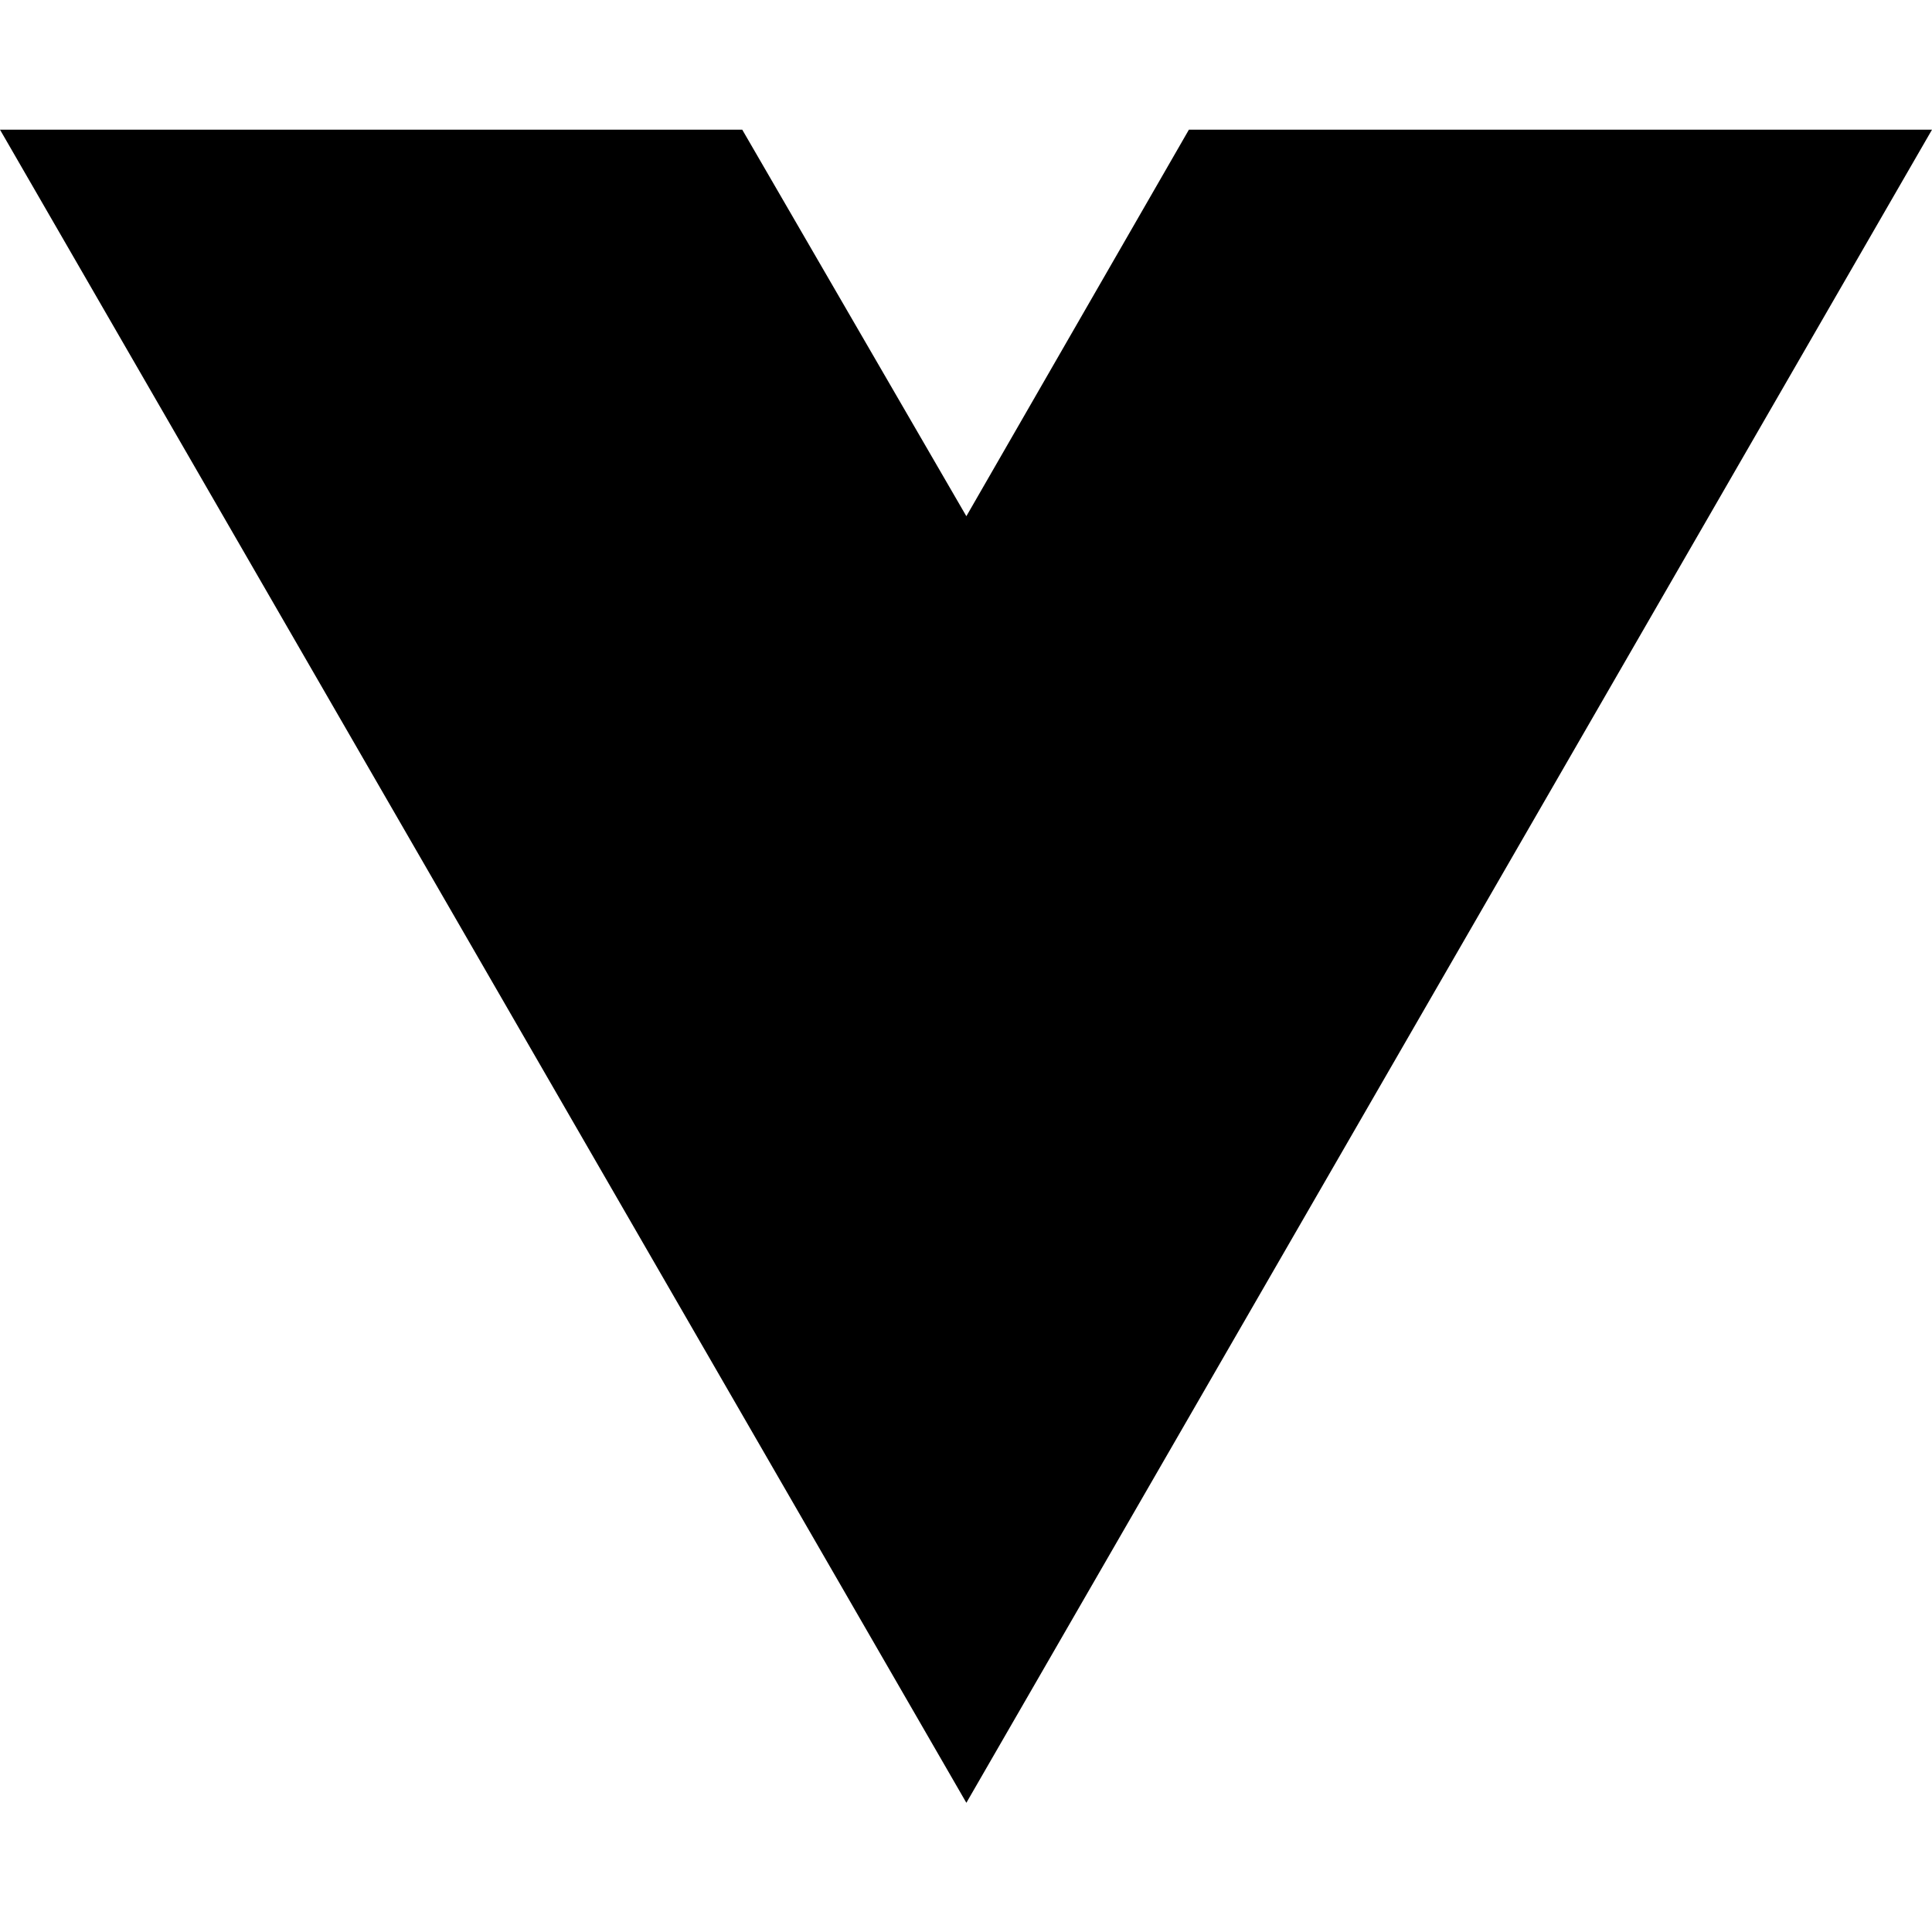
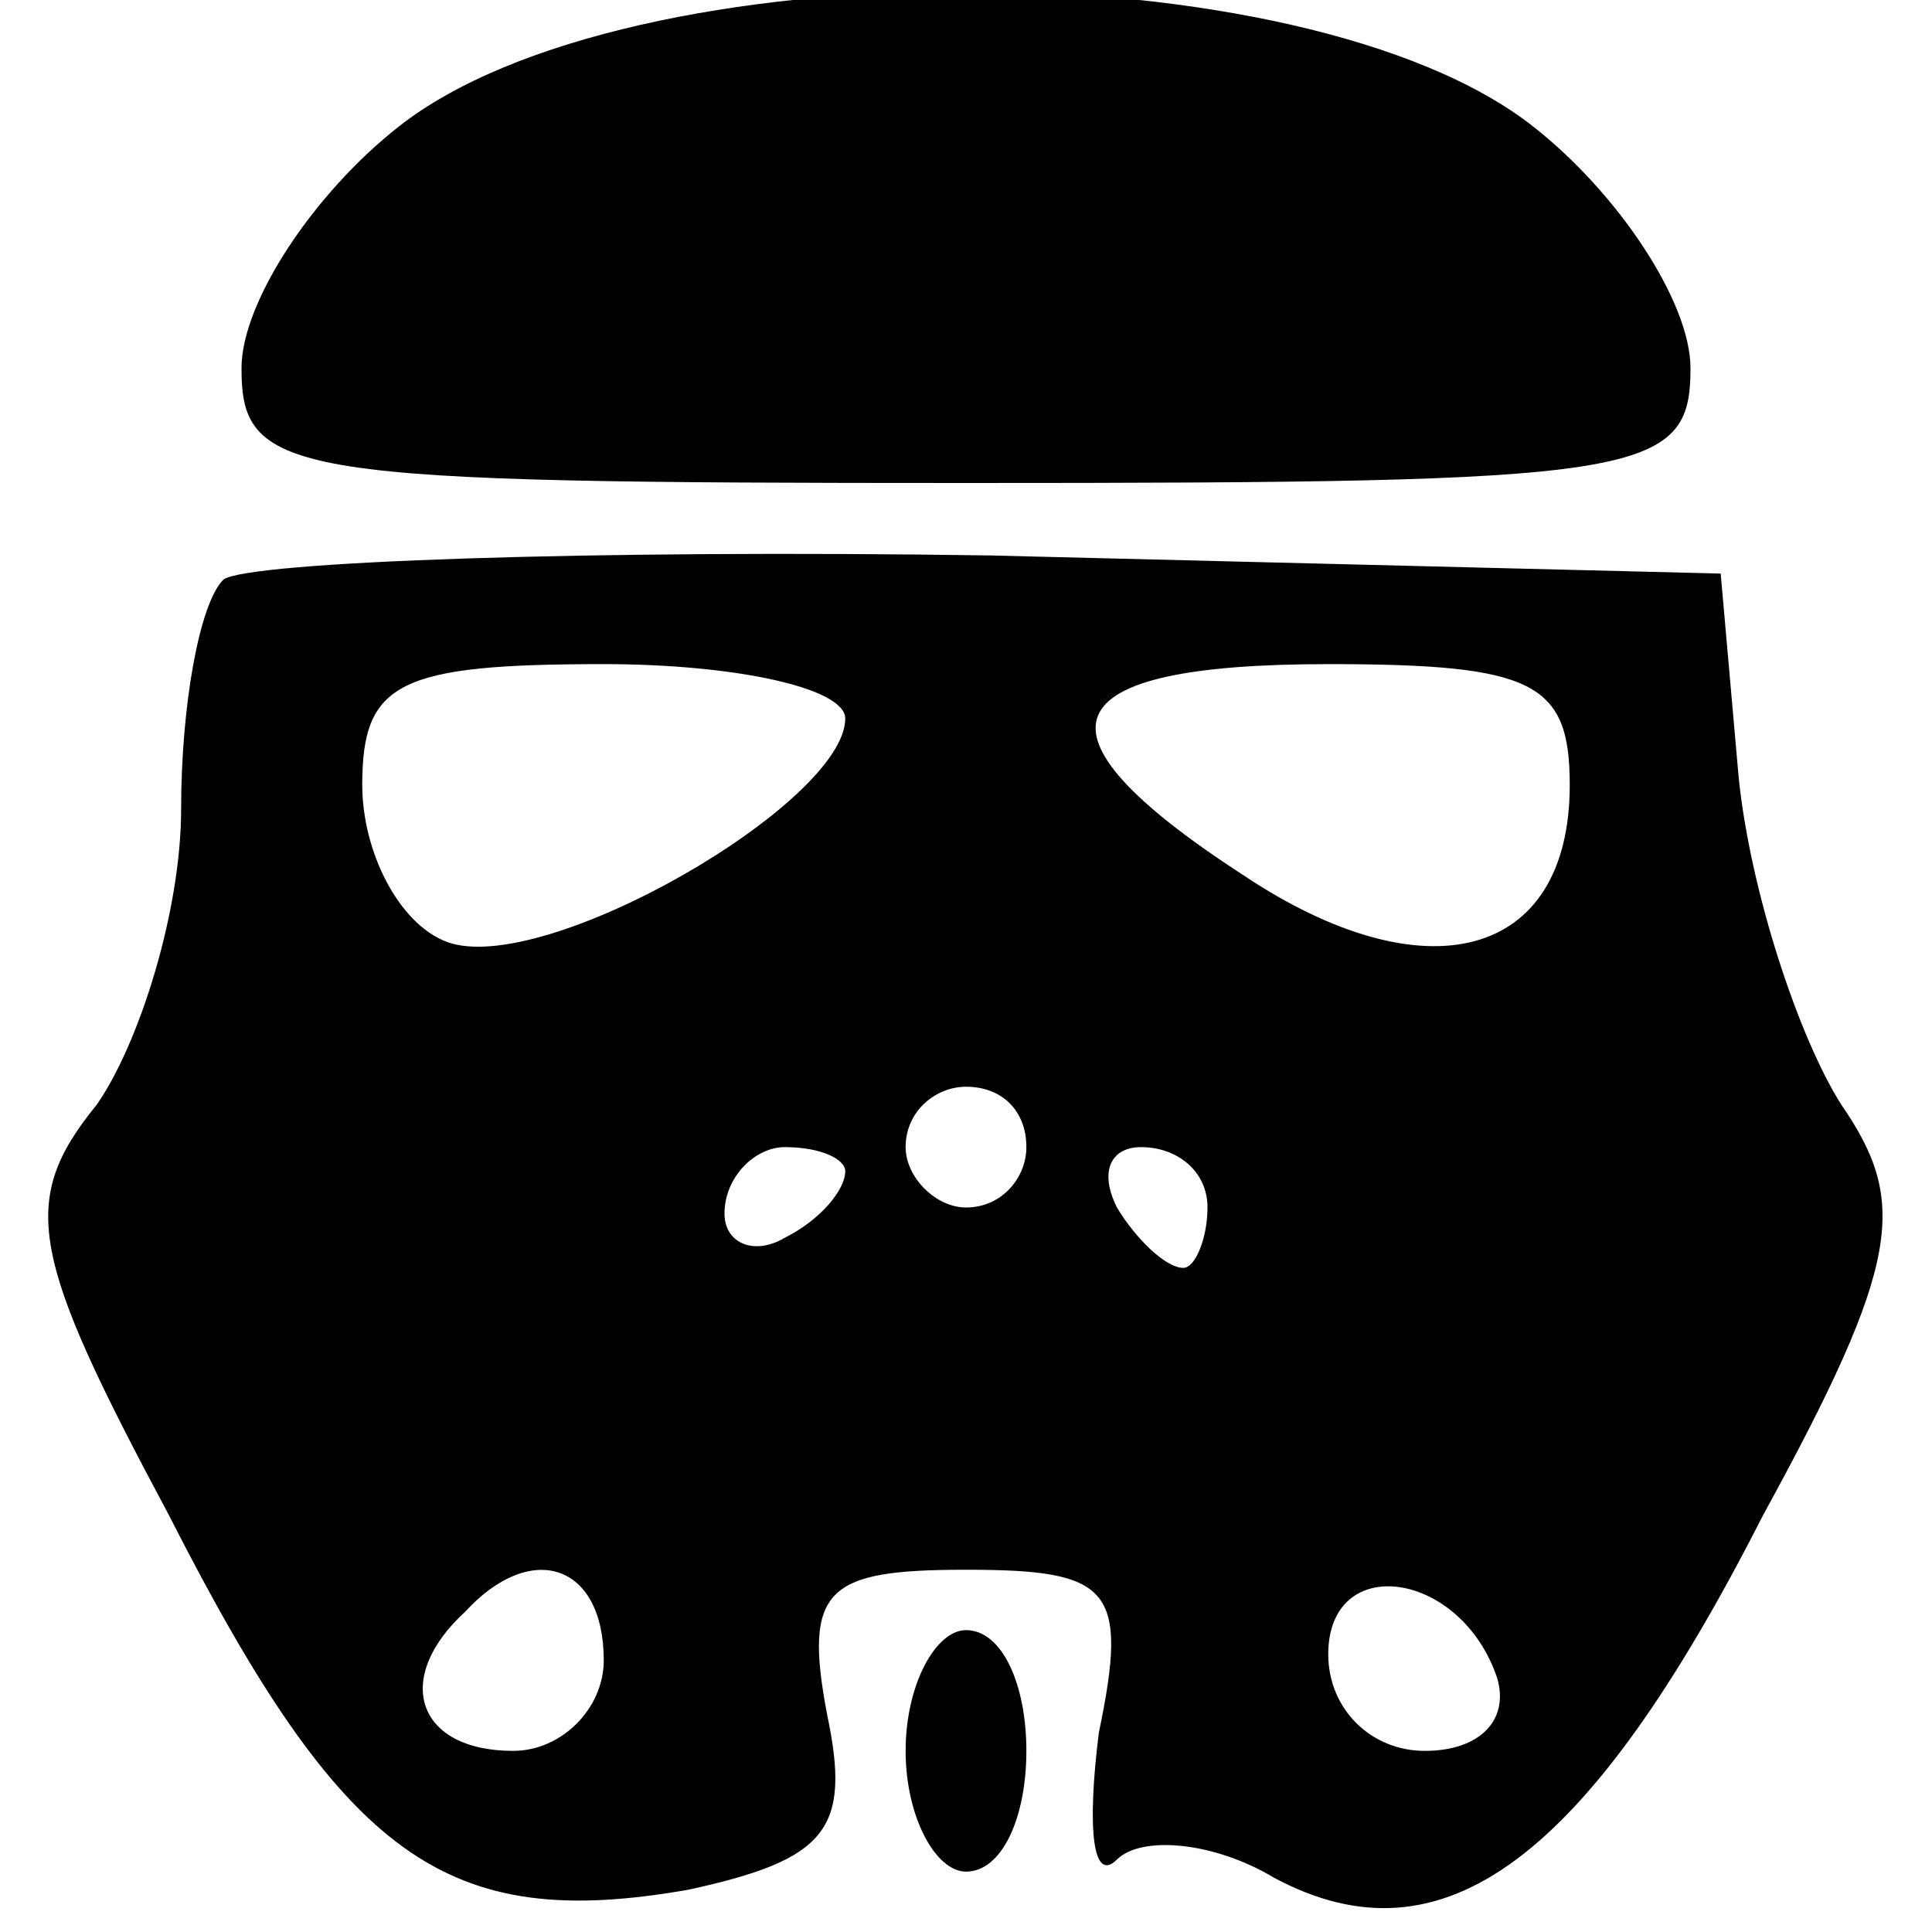
- <svg xmlns="http://www.w3.org/2000/svg" width="16" height="16" viewBox="0 0 16 16" fill="none">
-   <path d="M8.003 14.93L0 1.074H6.147L8.003 4.275L9.846 1.074H16L8.003 14.93Z" fill="black" />
+ <svg xmlns="http://www.w3.org/2000/svg" version="1.0" width="32pt" height="32pt" viewBox="0 0 32 32" preserveAspectRatio="xMidYMid meet">
+   <g transform="translate(0,32) scale(0.1,-0.1)" fill="#000000" stroke="none">
+     <path d="M66 299 c-14 -11 -26 -29 -26 -40 0 -18 8 -19 120 -19 112 0 120 1 120 19 0 11 -12 29 -26 40 -38 30 -150 30 -188 0z" />
+     <path d="M37 224 c-4 -4 -7 -21 -7 -38 0 -17 -7 -39 -14 -49 -13 -16 -11 -25 12 -68 29 -57 46 -69 86 -62 23 5 27 10 23 29 -4 21 0 24 23 24 24 0 27 -3 22 -27 -2 -16 -1 -25 3 -21 4 4 16 3 26 -3 28 -15 52 3 81 60 23 42 24 52 13 68 -7 11 -15 35 -17 54 l-3 34 -121 3 c-66 1 -123 -1 -127 -4z m103 -23 c0 -14 -50 -43 -66 -37 -8 3 -14 15 -14 26 0 17 6 20 40 20 22 0 40 -4 40 -9z m120 -11 c0 -29 -24 -35 -54 -15 -37 24 -32 35 14 35 34 0 40 -3 40 -20z m-90 -60 c0 -5 -4 -10 -10 -10 -5 0 -10 5 -10 10 0 6 5 10 10 10 6 0 10 -4 10 -10z m-30 -4 c0 -3 -4 -8 -10 -11 -5 -3 -10 -1 -10 4 0 6 5 11 10 11 6 0 10 -2 10 -4z m60 -6 c0 -5 -2 -10 -4 -10 -3 0 -8 5 -11 10 -3 6 -1 10 4 10 6 0 11 -4 11 -10z m-100 -75 c0 -8 -7 -15 -15 -15 -16 0 -20 12 -8 23 11 12 23 8 23 -8z m148 -3 c2 -7 -3 -12 -12 -12 -9 0 -16 7 -16 16 0 17 22 14 28 -4z" />
+     <path d="M150 30 c0 -11 5 -20 10 -20 6 0 10 9 10 20 0 11 -4 20 -10 20 -5 0 -10 -9 -10 -20z" />
+   </g>
</svg>
